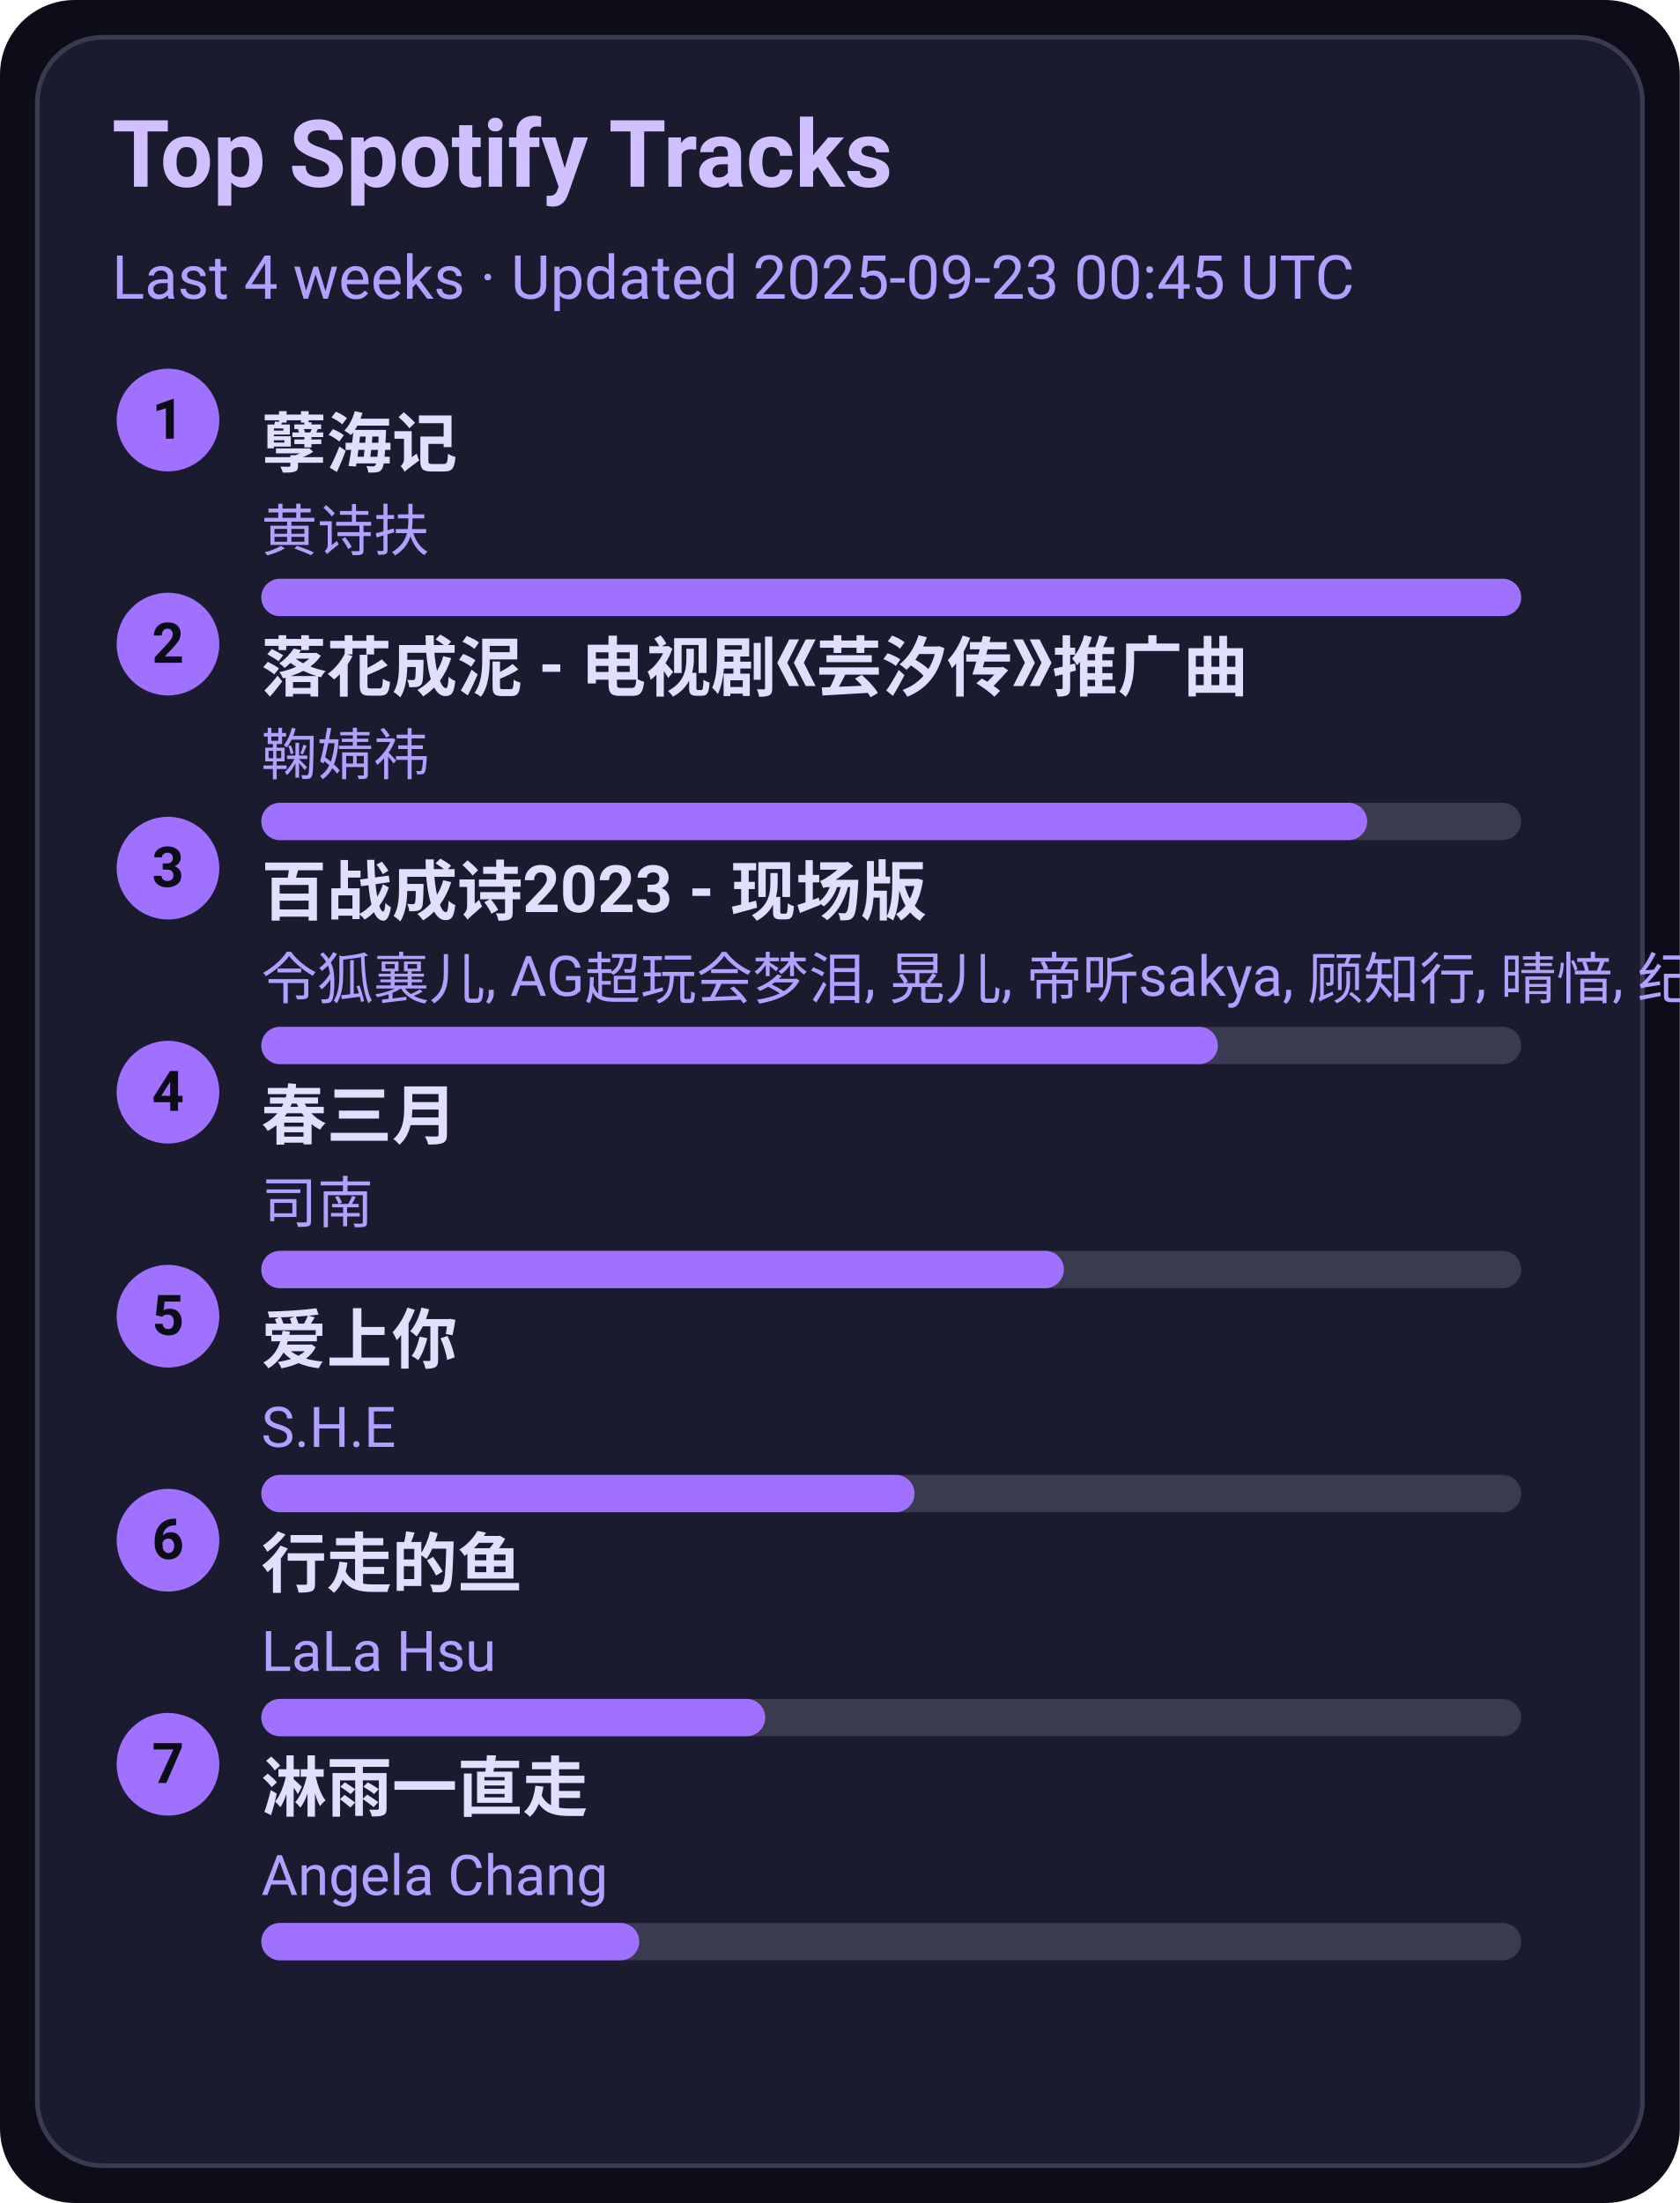
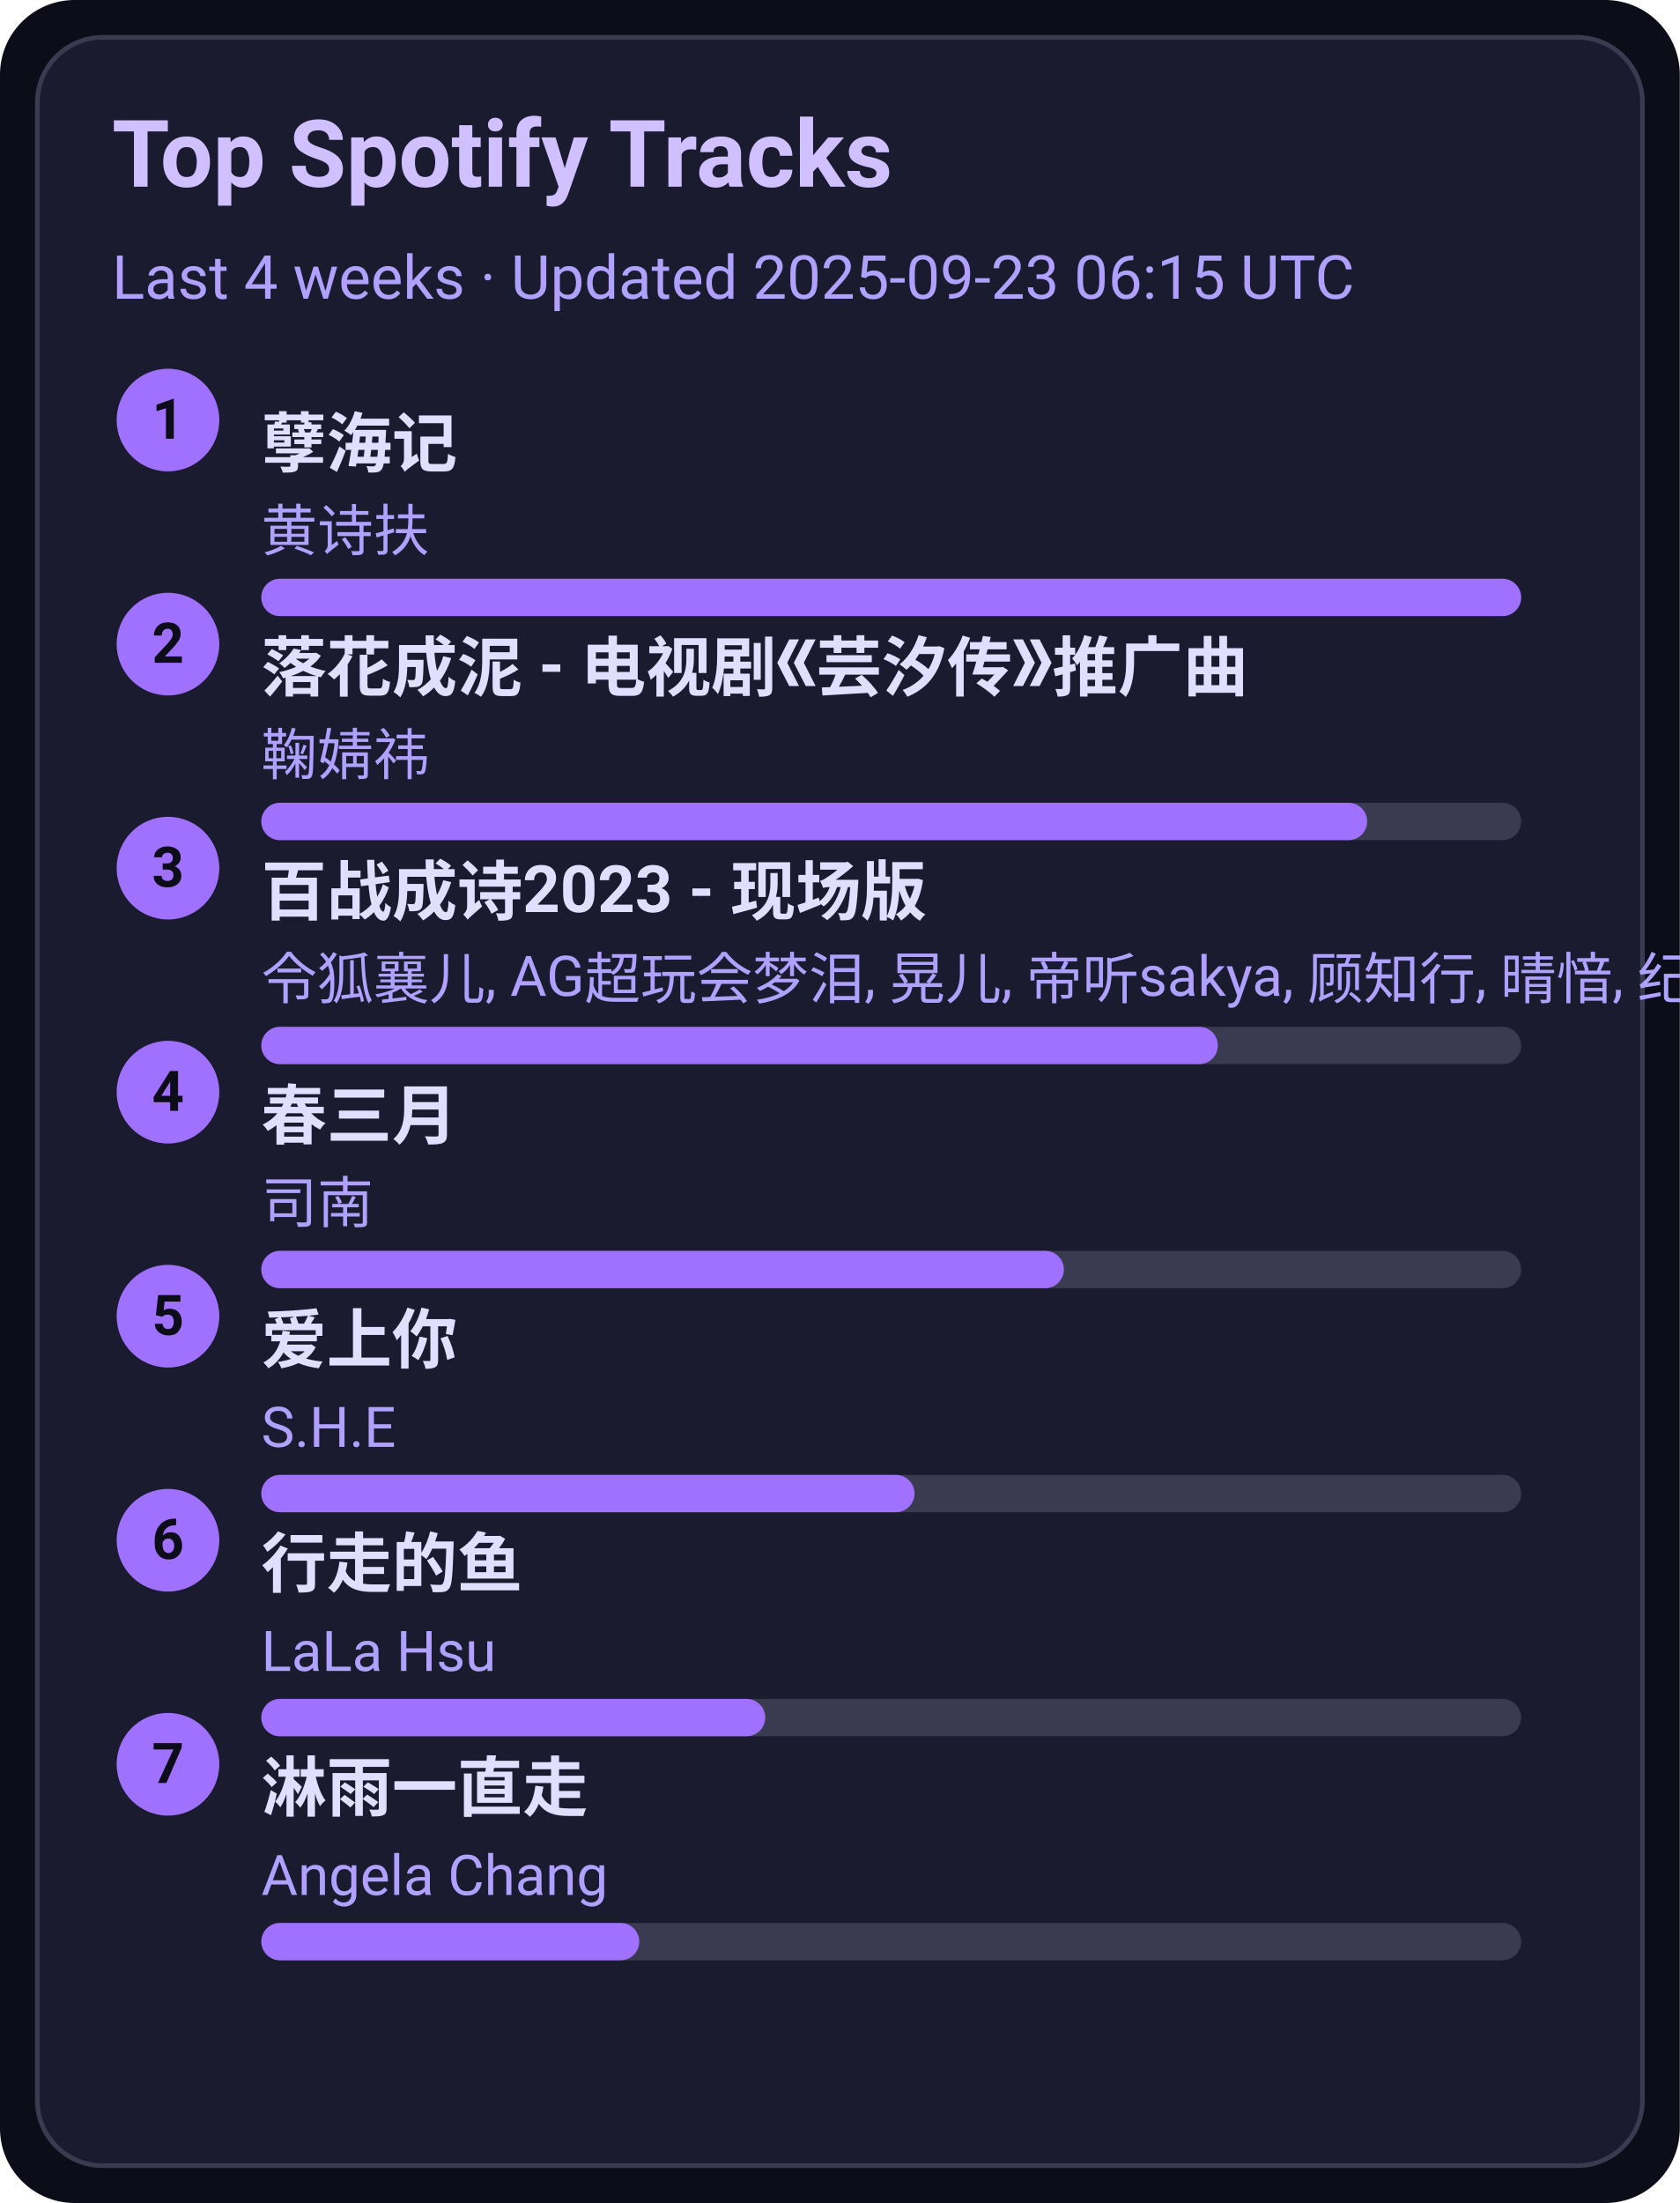
<svg xmlns="http://www.w3.org/2000/svg" width="360" height="472" viewBox="0 0 360 472">
  <style>text{font-family:-apple-system,BlinkMacSystemFont,Segoe UI,Roboto,Ubuntu,Helvetica Neue,Arial,Noto Sans,sans-serif}</style>
  <rect width="360" height="472" rx="16" fill="#0d0d1a" />
  <rect x="8" y="8" width="344" height="456" rx="14" fill="#1b1b2f" stroke="#3a3a50" />
  <text x="24" y="40" font-size="20" fill="#d0c0ff" font-weight="600">Top Spotify Tracks</text>
-   <text x="24" y="64" font-size="13" fill="#b0a0ff">Last 4 weeks · Updated 2025-09-23 00:45 UTC</text>
+   <text x="24" y="64" font-size="13" fill="#b0a0ff">Last 4 weeks · Updated 2025-09-23 06:15 UTC</text>
  <circle cx="36" cy="90" r="11" fill="#a070ff" />
  <text x="36" y="94" text-anchor="middle" font-size="12" fill="#0d0d1a" font-weight="700">1</text>
  <a href="https://open.spotify.com/track/3eIovUMhirNN6btJbpzNqD" target="_blank" rel="noopener noreferrer">
    <text x="56" y="100" font-size="14" fill="#e0dfff" font-weight="600">孽海记</text>
  </a>
  <text x="56" y="118" font-size="12" fill="#b0a0ff">黄诗扶</text>
  <rect x="56" y="124" width="270" height="8" rx="4" fill="#3a3a50" />
  <rect x="56" y="124" width="270" height="8" rx="4" fill="#a070ff" />
  <circle cx="36" cy="138" r="11" fill="#a070ff" />
  <text x="36" y="142" text-anchor="middle" font-size="12" fill="#0d0d1a" font-weight="700">2</text>
  <a href="https://open.spotify.com/track/3kOZsJz3crGIWWHeoCNa0O" target="_blank" rel="noopener noreferrer">
    <text x="56" y="148" font-size="14" fill="#e0dfff" font-weight="600">落花成泥 - 电视剧《芸汐传》推广曲</text>
  </a>
  <text x="56" y="166" font-size="12" fill="#b0a0ff">鞠婧祎</text>
  <rect x="56" y="172" width="270" height="8" rx="4" fill="#3a3a50" />
  <rect x="56" y="172" width="237" height="8" rx="4" fill="#a070ff" />
  <circle cx="36" cy="186" r="11" fill="#a070ff" />
  <text x="36" y="190" text-anchor="middle" font-size="12" fill="#0d0d1a" font-weight="700">3</text>
  <a href="https://open.spotify.com/track/2gttnS8fWnDwziLFt2TLEi" target="_blank" rel="noopener noreferrer">
    <text x="56" y="196" font-size="14" fill="#e0dfff" font-weight="600">百战成诗2023 - 现场版</text>
  </a>
  <text x="56" y="214" font-size="12" fill="#b0a0ff">令狐襄儿, AG超玩会梦泪, 晃儿, 帝听sakya, 顾知行, 晴愔, 纪粹希, 于冬然, 呦猫UNEKO</text>
  <rect x="56" y="220" width="270" height="8" rx="4" fill="#3a3a50" />
  <rect x="56" y="220" width="205" height="8" rx="4" fill="#a070ff" />
  <circle cx="36" cy="234" r="11" fill="#a070ff" />
  <text x="36" y="238" text-anchor="middle" font-size="12" fill="#0d0d1a" font-weight="700">4</text>
  <a href="https://open.spotify.com/track/5A9BOP4WTk2UayDlMb8w98" target="_blank" rel="noopener noreferrer">
    <text x="56" y="244" font-size="14" fill="#e0dfff" font-weight="600">春三月</text>
  </a>
  <text x="56" y="262" font-size="12" fill="#b0a0ff">司南</text>
  <rect x="56" y="268" width="270" height="8" rx="4" fill="#3a3a50" />
  <rect x="56" y="268" width="172" height="8" rx="4" fill="#a070ff" />
  <circle cx="36" cy="282" r="11" fill="#a070ff" />
  <text x="36" y="286" text-anchor="middle" font-size="12" fill="#0d0d1a" font-weight="700">5</text>
  <a href="https://open.spotify.com/track/4hcNpo1rtbzyNswsM5byTf" target="_blank" rel="noopener noreferrer">
    <text x="56" y="292" font-size="14" fill="#e0dfff" font-weight="600">爱上你</text>
  </a>
  <text x="56" y="310" font-size="12" fill="#b0a0ff">S.H.E</text>
  <rect x="56" y="316" width="270" height="8" rx="4" fill="#3a3a50" />
  <rect x="56" y="316" width="140" height="8" rx="4" fill="#a070ff" />
  <circle cx="36" cy="330" r="11" fill="#a070ff" />
  <text x="36" y="334" text-anchor="middle" font-size="12" fill="#0d0d1a" font-weight="700">6</text>
  <a href="https://open.spotify.com/track/5tGyQ1cWTaHBfZSHWr8AZb" target="_blank" rel="noopener noreferrer">
    <text x="56" y="340" font-size="14" fill="#e0dfff" font-weight="600">行走的鱼</text>
  </a>
  <text x="56" y="358" font-size="12" fill="#b0a0ff">LaLa Hsu</text>
  <rect x="56" y="364" width="270" height="8" rx="4" fill="#3a3a50" />
  <rect x="56" y="364" width="108" height="8" rx="4" fill="#a070ff" />
  <circle cx="36" cy="378" r="11" fill="#a070ff" />
  <text x="36" y="382" text-anchor="middle" font-size="12" fill="#0d0d1a" font-weight="700">7</text>
  <a href="https://open.spotify.com/track/5AwdQtK9c0ogafVxM8EWte" target="_blank" rel="noopener noreferrer">
    <text x="56" y="388" font-size="14" fill="#e0dfff" font-weight="600">淋雨一直走</text>
  </a>
  <text x="56" y="406" font-size="12" fill="#b0a0ff">Angela Chang</text>
  <rect x="56" y="412" width="270" height="8" rx="4" fill="#3a3a50" />
  <rect x="56" y="412" width="81" height="8" rx="4" fill="#a070ff" />
</svg>
